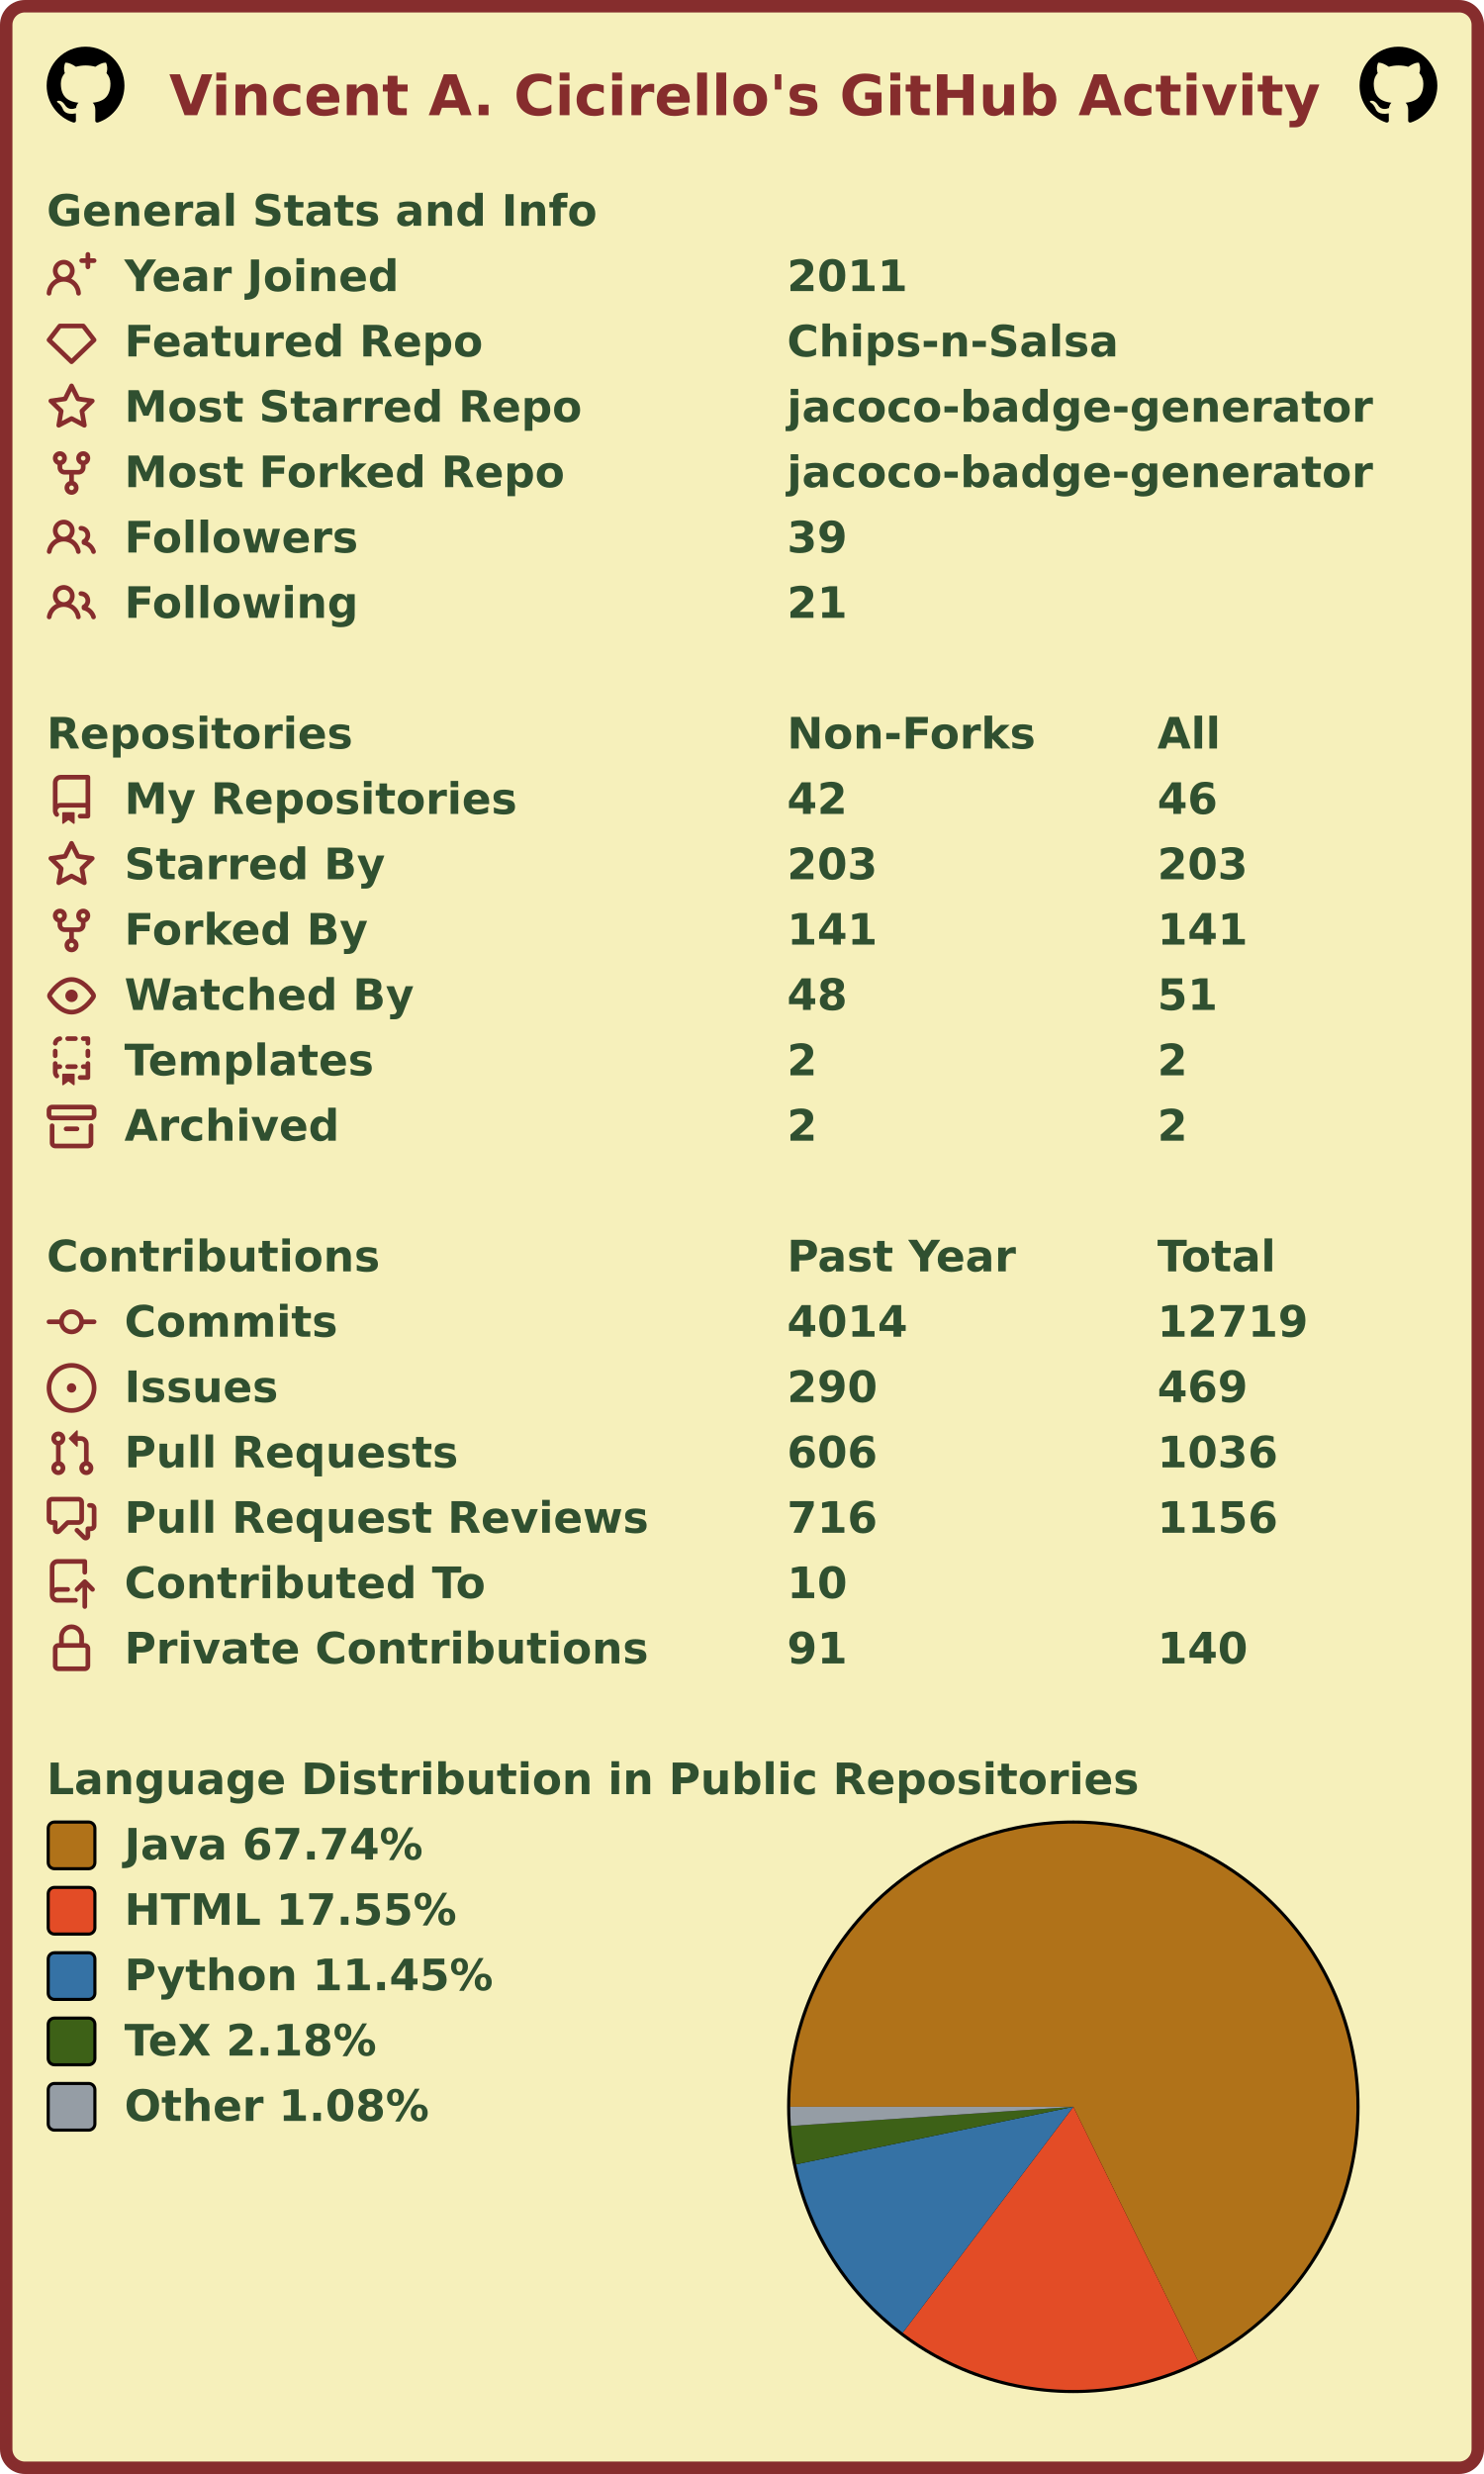
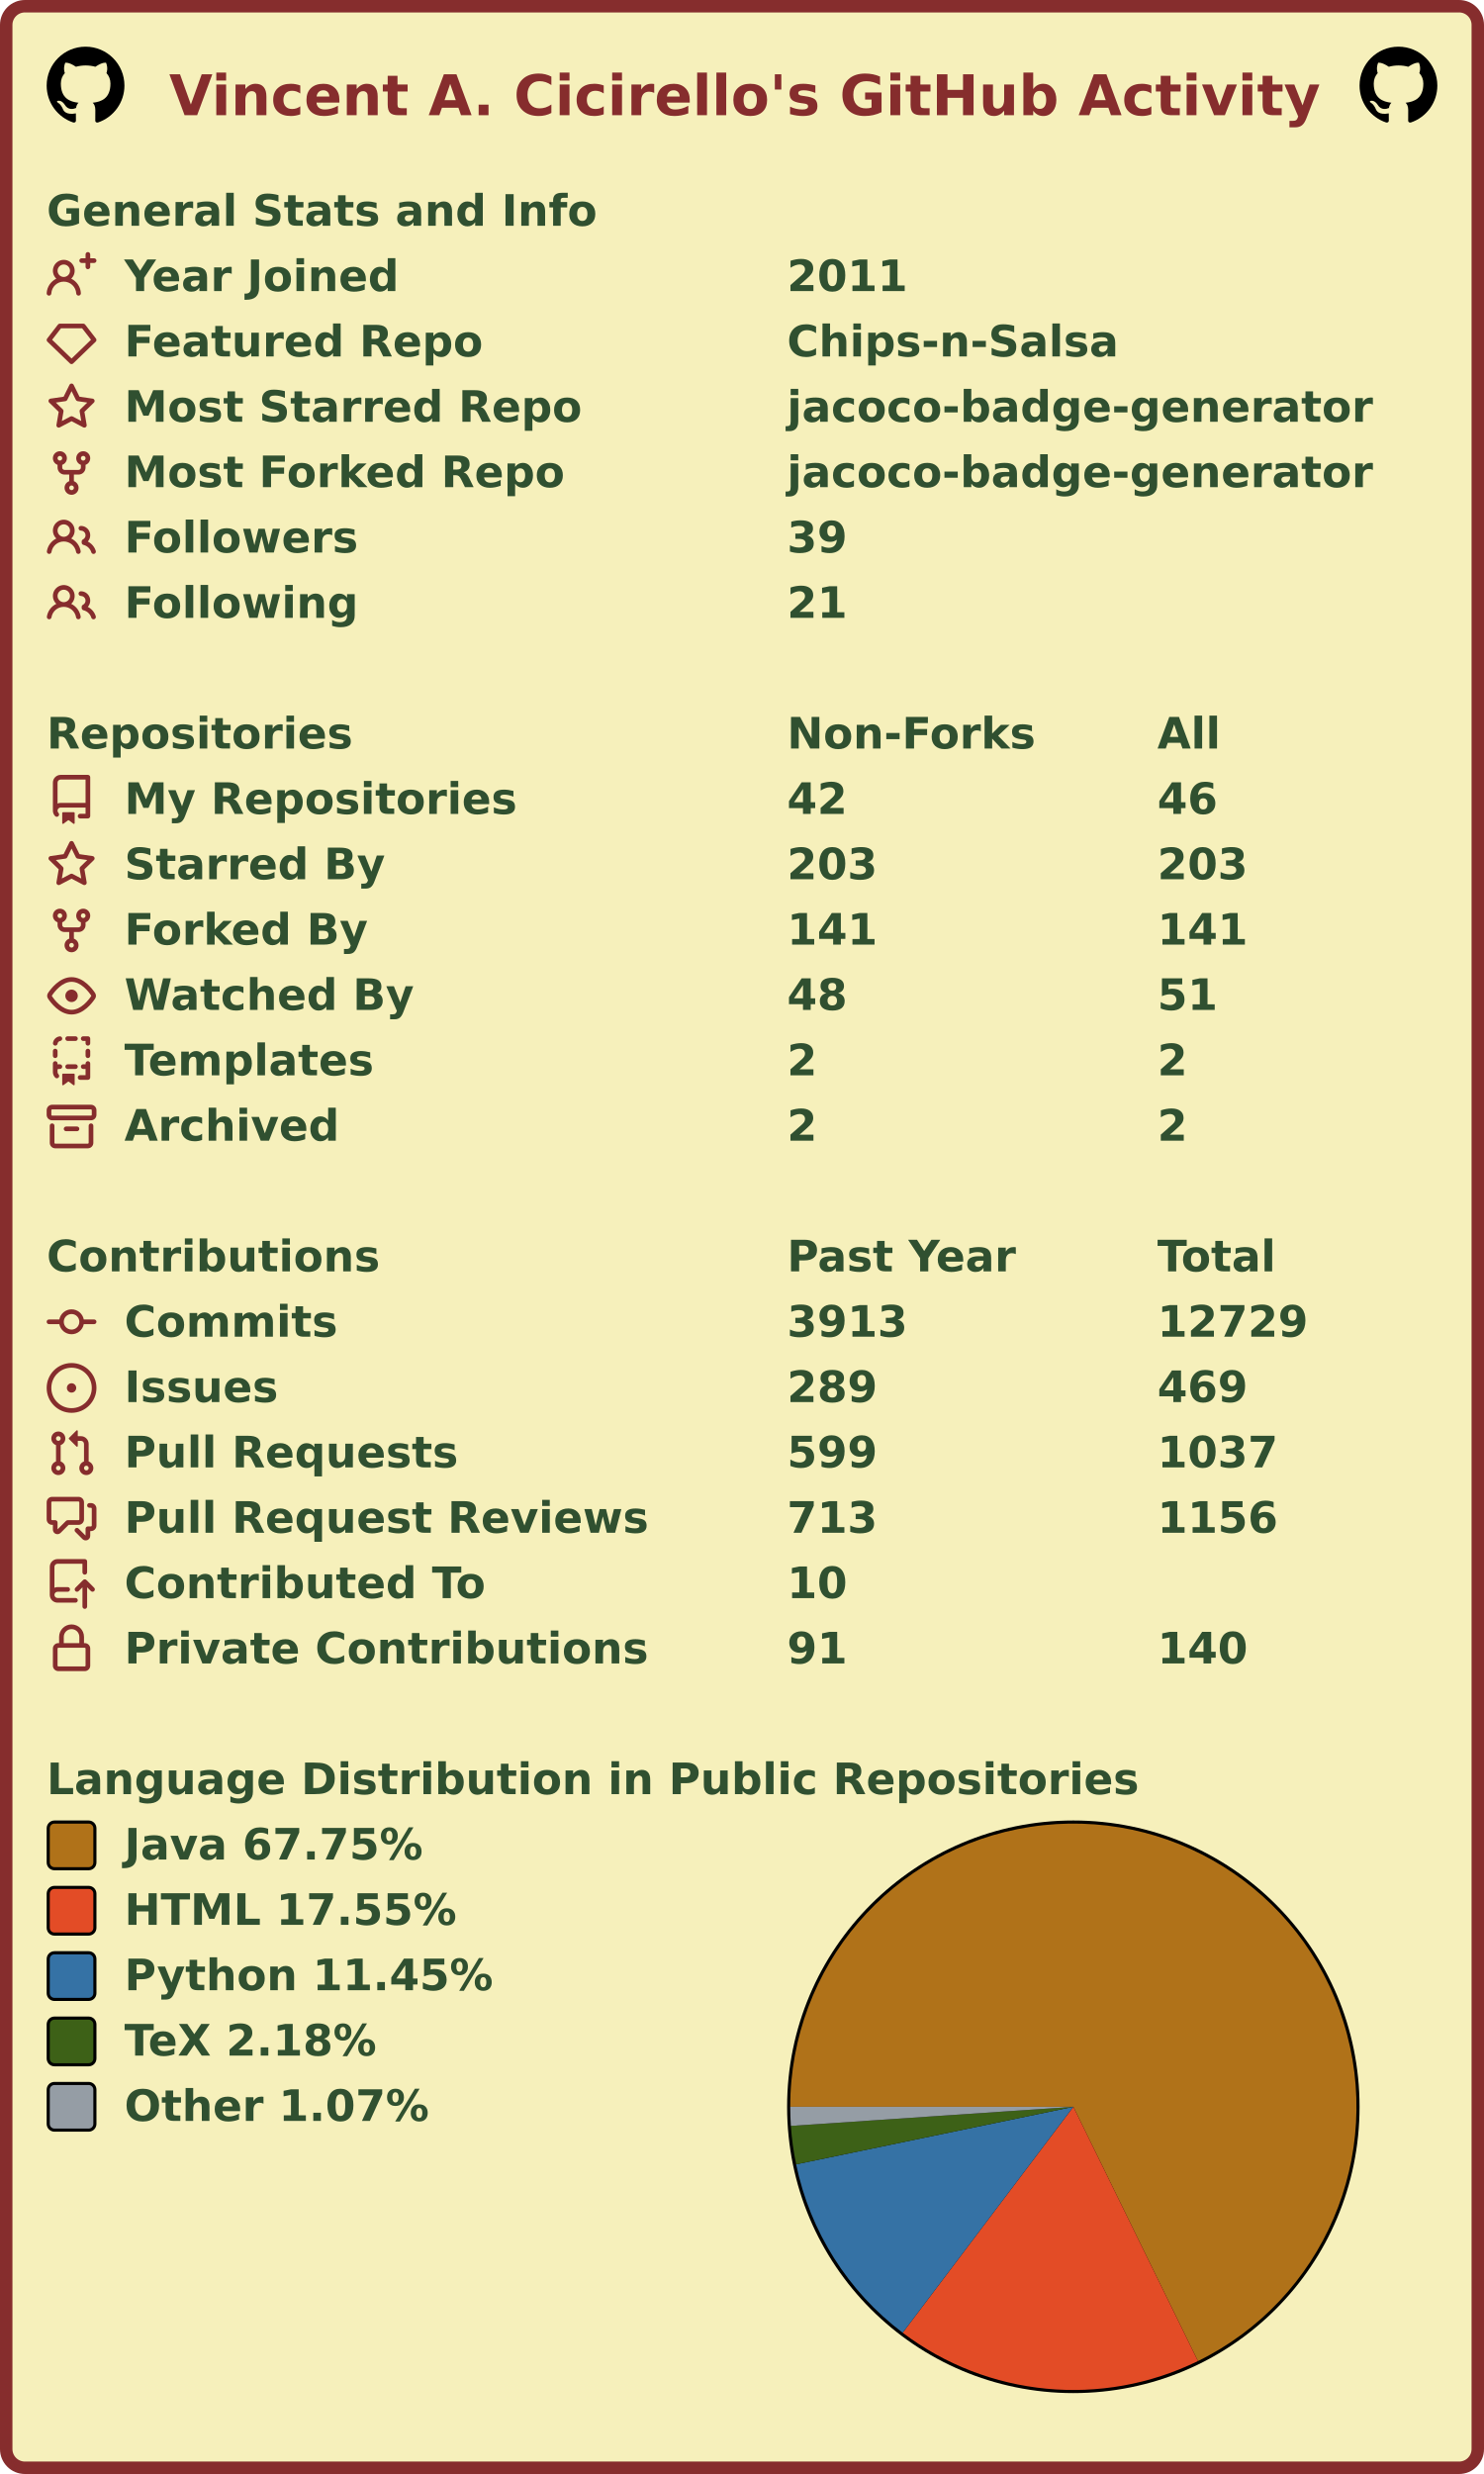
<svg xmlns="http://www.w3.org/2000/svg" width="477" height="795" viewBox="0 0 477 795" lang="en" xml:lang="en">
  <rect x="2" y="2" stroke-width="4" rx="6" width="473" height="791" stroke="#862d2d" fill="#f6f0bb" />
  <g font-weight="600" font-size="110pt" font-family="Verdana,Geneva,DejaVu Sans,sans-serif" text-rendering="geometricPrecision">
    <text x="442" y="301" lengthAdjust="spacingAndGlyphs" textLength="2985" transform="scale(0.123)" fill="#862d2d">Vincent A. Cicirello's GitHub Activity</text>
    <svg x="15" y="15" width="25" height="25" viewBox="0 0 16 16">
      <path fill="#000000" fill-rule="evenodd" d="M8 0C3.58 0 0 3.58 0 8c0 3.54 2.29 6.53 5.47 7.59.4.07.55-.17.55-.38 0-.19-.01-.82-.01-1.49-2.01.37-2.53-.49-2.69-.94-.09-.23-.48-.94-.82-1.13-.28-.15-.68-.52-.01-.53.63-.01 1.08.58 1.23.82.72 1.21 1.87.87 2.33.66.07-.52.28-.87.51-1.07-1.78-.2-3.64-.89-3.64-3.95 0-.87.31-1.59.82-2.15-.08-.2-.36-1.02.08-2.12 0 0 .67-.21 2.2.82.64-.18 1.32-.27 2-.27.68 0 1.36.09 2 .27 1.53-1.04 2.2-.82 2.2-.82.44 1.1.16 1.92.08 2.12.51.56.82 1.27.82 2.15 0 3.07-1.87 3.75-3.65 3.95.29.25.54.73.54 1.48 0 1.07-.01 1.93-.01 2.2 0 .21.15.46.55.38A8.013 8.013 0 0016 8c0-4.42-3.58-8-8-8z" />
    </svg>
    <svg x="437" y="15" width="25" height="25" viewBox="0 0 16 16">
      <path fill="#000000" fill-rule="evenodd" d="M8 0C3.58 0 0 3.58 0 8c0 3.54 2.29 6.53 5.47 7.59.4.07.55-.17.55-.38 0-.19-.01-.82-.01-1.49-2.01.37-2.53-.49-2.69-.94-.09-.23-.48-.94-.82-1.13-.28-.15-.68-.52-.01-.53.63-.01 1.08.58 1.23.82.72 1.21 1.87.87 2.33.66.07-.52.28-.87.51-1.07-1.78-.2-3.64-.89-3.64-3.95 0-.87.31-1.59.82-2.15-.08-.2-.36-1.02.08-2.12 0 0 .67-.21 2.2.82.64-.18 1.32-.27 2-.27.68 0 1.36.09 2 .27 1.53-1.04 2.2-.82 2.2-.82.44 1.1.16 1.92.08 2.12.51.56.82 1.27.82 2.15 0 3.07-1.87 3.75-3.65 3.95.29.25.54.73.54 1.48 0 1.07-.01 1.93-.01 2.2 0 .21.15.46.55.38A8.013 8.013 0 0016 8c0-4.42-3.58-8-8-8z" />
    </svg>
    <g transform="translate(0, 60)" fill="#305030">
      <g transform="translate(15, 0)">
        <g transform="scale(0.095)">
          <text x="0" y="132" textLength="1851" lengthAdjust="spacingAndGlyphs">General Stats and Info</text>
        </g>
      </g>
      <g transform="translate(15, 21)">
        <path fill="#862d2d" fill-rule="evenodd" d="M13.25 0a.75.75 0 01.75.75V2h1.25a.75.75 0 010 1.5H14v1.25a.75.75 0 01-1.5 0V3.5h-1.25a.75.75 0 010-1.5h1.25V.75a.75.75 0 01.75-.75zM5.5 4a2 2 0 100 4 2 2 0 000-4zm2.4 4.548a3.5 3.5 0 10-4.799 0 5.527 5.527 0 00-3.1 4.66.75.75 0 101.498.085A4.01 4.01 0 015.5 9.5a4.01 4.01 0 014.001 3.793.75.75 0 101.498-.086 5.527 5.527 0 00-3.1-4.659z" />
        <g transform="scale(0.095)">
          <text lengthAdjust="spacingAndGlyphs" textLength="932" x="263" y="132">Year Joined</text>
          <text lengthAdjust="spacingAndGlyphs" textLength="420" x="2505" y="132">2011</text>
        </g>
      </g>
      <g transform="translate(15, 42)">
        <path fill="#862d2d" fill-rule="evenodd" d="M3.637 2.291A.75.75 0 014.23 2h7.54a.75.75 0 01.593.291l3.48 4.5a.75.75 0 01-.072.999l-7.25 7a.75.75 0 01-1.042 0l-7.25-7a.75.75 0 01-.072-.999l3.48-4.5zM4.598 3.5L1.754 7.177 8 13.207l6.246-6.03L11.402 3.5H4.598z" />
        <g transform="scale(0.095)">
          <text lengthAdjust="spacingAndGlyphs" textLength="1215" x="263" y="132">Featured Repo</text>
          <text lengthAdjust="spacingAndGlyphs" textLength="1120" x="2505" y="132">Chips-n-Salsa</text>
        </g>
      </g>
      <g transform="translate(15, 63)">
        <path fill="#862d2d" fill-rule="evenodd" d="M8 .25a.75.75 0 01.673.418l1.882 3.815 4.21.612a.75.75 0 01.416 1.279l-3.046 2.97.719 4.192a.75.75 0 01-1.088.791L8 12.347l-3.766 1.98a.75.75 0 01-1.088-.79l.72-4.194L.818 6.374a.75.75 0 01.416-1.28l4.21-.611L7.327.668A.75.75 0 018 .25zm0 2.445L6.615 5.5a.75.75 0 01-.564.41l-3.097.45 2.24 2.184a.75.75 0 01.216.664l-.528 3.084 2.769-1.456a.75.75 0 01.698 0l2.77 1.456-.53-3.084a.75.75 0 01.216-.664l2.24-2.183-3.096-.45a.75.75 0 01-.564-.41L8 2.694v.001z" />
        <g transform="scale(0.095)">
          <text lengthAdjust="spacingAndGlyphs" textLength="1532" x="263" y="132">Most Starred Repo</text>
          <text lengthAdjust="spacingAndGlyphs" textLength="1986" x="2505" y="132">jacoco-badge-generator</text>
        </g>
      </g>
      <g transform="translate(15, 84)">
        <path fill="#862d2d" fill-rule="evenodd" d="M5 3.25a.75.75 0 11-1.5 0 .75.75 0 011.5 0zm0 2.122a2.25 2.25 0 10-1.5 0v.878A2.25 2.25 0 005.75 8.5h1.5v2.128a2.251 2.251 0 101.5 0V8.5h1.5a2.25 2.25 0 002.25-2.25v-.878a2.25 2.25 0 10-1.5 0v.878a.75.75 0 01-.75.75h-4.5A.75.75 0 015 6.25v-.878zm3.75 7.378a.75.75 0 11-1.5 0 .75.75 0 011.5 0zm3-8.75a.75.75 0 100-1.5.75.75 0 000 1.5z" />
        <g transform="scale(0.095)">
          <text lengthAdjust="spacingAndGlyphs" textLength="1485" x="263" y="132">Most Forked Repo</text>
          <text lengthAdjust="spacingAndGlyphs" textLength="1986" x="2505" y="132">jacoco-badge-generator</text>
        </g>
      </g>
      <g transform="translate(15, 105)">
        <path fill="#862d2d" fill-rule="evenodd" d="M5.5 3.5a2 2 0 100 4 2 2 0 000-4zM2 5.5a3.5 3.5 0 115.898 2.549 5.507 5.507 0 013.034 4.084.75.75 0 11-1.482.235 4.001 4.001 0 00-7.9 0 .75.75 0 01-1.482-.236A5.507 5.507 0 013.102 8.05 3.49 3.49 0 012 5.5zM11 4a.75.75 0 100 1.5 1.5 1.5 0 01.666 2.844.75.75 0 00-.416.672v.352a.75.75 0 00.574.73c1.2.289 2.162 1.2 2.522 2.372a.75.75 0 101.434-.44 5.01 5.01 0 00-2.56-3.012A3 3 0 0011 4z" />
        <g transform="scale(0.095)">
          <text lengthAdjust="spacingAndGlyphs" textLength="778" x="263" y="132">Followers</text>
          <text lengthAdjust="spacingAndGlyphs" textLength="210" x="2505" y="132">39</text>
        </g>
      </g>
      <g transform="translate(15, 126)">
        <path fill="#862d2d" fill-rule="evenodd" d="M5.5 3.5a2 2 0 100 4 2 2 0 000-4zM2 5.5a3.5 3.5 0 115.898 2.549 5.507 5.507 0 013.034 4.084.75.75 0 11-1.482.235 4.001 4.001 0 00-7.9 0 .75.75 0 01-1.482-.236A5.507 5.507 0 013.102 8.05 3.49 3.49 0 012 5.5zM11 4a.75.75 0 100 1.5 1.5 1.5 0 01.666 2.844.75.75 0 00-.416.672v.352a.75.75 0 00.574.73c1.2.289 2.162 1.2 2.522 2.372a.75.75 0 101.434-.44 5.01 5.01 0 00-2.56-3.012A3 3 0 0011 4z" />
        <g transform="scale(0.095)">
          <text lengthAdjust="spacingAndGlyphs" textLength="780" x="263" y="132">Following</text>
          <text lengthAdjust="spacingAndGlyphs" textLength="210" x="2505" y="132">21</text>
        </g>
      </g>
    </g>
    <g transform="translate(0, 228)" fill="#305030">
      <g transform="translate(15, 0)">
        <g transform="scale(0.095)">
          <text x="0" y="132" textLength="1020" lengthAdjust="spacingAndGlyphs">Repositories</text>
          <text x="2505" y="132" textLength="832" lengthAdjust="spacingAndGlyphs">Non-Forks</text>
          <text x="3758" y="132" textLength="206" lengthAdjust="spacingAndGlyphs">All</text>
        </g>
      </g>
      <g transform="translate(15, 21)">
        <path fill="#862d2d" fill-rule="evenodd" d="M2 2.5A2.5 2.5 0 014.5 0h8.75a.75.75 0 01.75.75v12.5a.75.75 0 01-.75.75h-2.5a.75.75 0 110-1.5h1.75v-2h-8a1 1 0 00-.714 1.7.75.75 0 01-1.072 1.05A2.495 2.495 0 012 11.5v-9zm10.5-1V9h-8c-.356 0-.694.074-1 .208V2.5a1 1 0 011-1h8zM5 12.25v3.25a.25.25 0 00.4.2l1.45-1.087a.25.25 0 01.3 0L8.6 15.7a.25.25 0 00.4-.2v-3.25a.25.25 0 00-.25-.25h-3.5a.25.25 0 00-.25.25z" />
        <g transform="scale(0.095)">
          <text lengthAdjust="spacingAndGlyphs" textLength="1312" x="263" y="132">My Repositories</text>
          <text lengthAdjust="spacingAndGlyphs" textLength="210" x="2505" y="132">42</text>
          <text lengthAdjust="spacingAndGlyphs" textLength="210" x="3758" y="132">46</text>
        </g>
      </g>
      <g transform="translate(15, 42)">
        <path fill="#862d2d" fill-rule="evenodd" d="M8 .25a.75.75 0 01.673.418l1.882 3.815 4.21.612a.75.75 0 01.416 1.279l-3.046 2.97.719 4.192a.75.75 0 01-1.088.791L8 12.347l-3.766 1.98a.75.75 0 01-1.088-.79l.72-4.194L.818 6.374a.75.75 0 01.416-1.28l4.21-.611L7.327.668A.75.75 0 018 .25zm0 2.445L6.615 5.5a.75.75 0 01-.564.41l-3.097.45 2.24 2.184a.75.75 0 01.216.664l-.528 3.084 2.769-1.456a.75.75 0 01.698 0l2.77 1.456-.53-3.084a.75.75 0 01.216-.664l2.24-2.183-3.096-.45a.75.75 0 01-.564-.41L8 2.694v.001z" />
        <g transform="scale(0.095)">
          <text lengthAdjust="spacingAndGlyphs" textLength="874" x="263" y="132">Starred By</text>
          <text lengthAdjust="spacingAndGlyphs" textLength="315" x="2505" y="132">203</text>
          <text lengthAdjust="spacingAndGlyphs" textLength="315" x="3758" y="132">203</text>
        </g>
      </g>
      <g transform="translate(15, 63)">
        <path fill="#862d2d" fill-rule="evenodd" d="M5 3.25a.75.75 0 11-1.5 0 .75.75 0 011.5 0zm0 2.122a2.25 2.25 0 10-1.5 0v.878A2.25 2.25 0 005.75 8.5h1.5v2.128a2.251 2.251 0 101.5 0V8.5h1.5a2.25 2.25 0 002.25-2.25v-.878a2.25 2.25 0 10-1.5 0v.878a.75.75 0 01-.75.75h-4.5A.75.75 0 015 6.25v-.878zm3.75 7.378a.75.75 0 11-1.5 0 .75.75 0 011.5 0zm3-8.75a.75.75 0 100-1.5.75.75 0 000 1.5z" />
        <g transform="scale(0.095)">
          <text lengthAdjust="spacingAndGlyphs" textLength="828" x="263" y="132">Forked By</text>
          <text lengthAdjust="spacingAndGlyphs" textLength="315" x="2505" y="132">141</text>
          <text lengthAdjust="spacingAndGlyphs" textLength="315" x="3758" y="132">141</text>
        </g>
      </g>
      <g transform="translate(15, 84)">
        <path fill="#862d2d" fill-rule="evenodd" d="M1.679 7.932c.412-.621 1.242-1.75 2.366-2.717C5.175 4.242 6.527 3.5 8 3.5c1.473 0 2.824.742 3.955 1.715 1.124.967 1.954 2.096 2.366 2.717a.119.119 0 010 .136c-.412.621-1.242 1.75-2.366 2.717C10.825 11.758 9.473 12.5 8 12.5c-1.473 0-2.824-.742-3.955-1.715C2.92 9.818 2.09 8.69 1.679 8.068a.119.119 0 010-.136zM8 2c-1.981 0-3.67.992-4.933 2.078C1.797 5.169.88 6.423.43 7.1a1.619 1.619 0 000 1.798c.45.678 1.367 1.932 2.637 3.024C4.329 13.008 6.019 14 8 14c1.981 0 3.67-.992 4.933-2.078 1.27-1.091 2.187-2.345 2.637-3.023a1.619 1.619 0 000-1.798c-.45-.678-1.367-1.932-2.637-3.023C11.671 2.992 9.981 2 8 2zm0 8a2 2 0 100-4 2 2 0 000 4z" />
        <g transform="scale(0.095)">
          <text lengthAdjust="spacingAndGlyphs" textLength="993" x="263" y="132">Watched By</text>
          <text lengthAdjust="spacingAndGlyphs" textLength="210" x="2505" y="132">48</text>
          <text lengthAdjust="spacingAndGlyphs" textLength="210" x="3758" y="132">51</text>
        </g>
      </g>
      <g transform="translate(15, 105)">
        <path fill="#862d2d" fill-rule="evenodd" d="M6 .75A.75.75 0 016.75 0h2.5a.75.75 0 010 1.5h-2.5A.75.75 0 016 .75zm5 0a.75.75 0 01.75-.75h1.5a.75.75 0 01.75.75v1.5a.75.75 0 01-1.5 0V1.5h-.75A.75.75 0 0111 .75zM4.992.662a.75.75 0 01-.636.848c-.436.063-.783.41-.846.846a.75.75 0 01-1.485-.212A2.501 2.501 0 014.144.025a.75.75 0 01.848.637zM2.75 4a.75.75 0 01.75.75v1.5a.75.75 0 01-1.5 0v-1.5A.75.75 0 012.75 4zm10.5 0a.75.75 0 01.75.75v1.5a.75.75 0 01-1.5 0v-1.5a.75.75 0 01.75-.75zM2.75 8a.75.75 0 01.75.75v.268A1.72 1.72 0 013.75 9h.5a.75.75 0 010 1.5h-.5a.25.25 0 00-.25.25v.75c0 .28.114.532.3.714a.75.75 0 01-1.05 1.072A2.495 2.495 0 012 11.5V8.75A.75.75 0 012.75 8zm10.5 0a.75.75 0 01.75.75v4.5a.75.75 0 01-.75.75h-2.5a.75.75 0 010-1.5h1.75v-2h-.75a.75.75 0 010-1.5h.75v-.25a.75.75 0 01.75-.75zM6 9.75A.75.75 0 016.75 9h2.5a.75.75 0 010 1.5h-2.5A.75.75 0 016 9.75zm-1 2.5v3.25a.25.25 0 00.4.2l1.45-1.087a.25.25 0 01.3 0L8.6 15.7a.25.25 0 00.4-.2v-3.25a.25.25 0 00-.25-.25h-3.5a.25.25 0 00-.25.25z" />
        <g transform="scale(0.095)">
          <text lengthAdjust="spacingAndGlyphs" textLength="868" x="263" y="132">Templates</text>
          <text lengthAdjust="spacingAndGlyphs" textLength="105" x="2505" y="132">2</text>
          <text lengthAdjust="spacingAndGlyphs" textLength="105" x="3758" y="132">2</text>
        </g>
      </g>
      <g transform="translate(15, 126)">
        <path fill="#862d2d" fill-rule="evenodd" d="M1.75 2.5a.25.25 0 00-.25.25v1.5c0 .138.112.25.25.25h12.5a.25.25 0 00.25-.25v-1.5a.25.25 0 00-.25-.25H1.75zM0 2.75C0 1.784.784 1 1.75 1h12.5c.966 0 1.75.784 1.75 1.75v1.5A1.75 1.75 0 0114.25 6H1.75A1.75 1.75 0 010 4.25v-1.5zM1.75 7a.75.75 0 01.75.75v5.5c0 .138.112.25.25.25h10.5a.25.25 0 00.25-.25v-5.5a.75.75 0 111.5 0v5.5A1.75 1.75 0 0113.25 15H2.75A1.75 1.75 0 011 13.25v-5.5A.75.75 0 011.75 7zm4.5 1a.75.75 0 000 1.5h3.5a.75.75 0 100-1.5h-3.5z" />
        <g transform="scale(0.095)">
          <text lengthAdjust="spacingAndGlyphs" textLength="726" x="263" y="132">Archived</text>
          <text lengthAdjust="spacingAndGlyphs" textLength="105" x="2505" y="132">2</text>
          <text lengthAdjust="spacingAndGlyphs" textLength="105" x="3758" y="132">2</text>
        </g>
      </g>
    </g>
    <g transform="translate(0, 396)" fill="#305030">
      <g transform="translate(15, 0)">
        <g transform="scale(0.095)">
          <text x="0" y="132" textLength="1112" lengthAdjust="spacingAndGlyphs">Contributions</text>
          <text x="2505" y="132" textLength="774" lengthAdjust="spacingAndGlyphs">Past Year</text>
          <text x="3758" y="132" textLength="414" lengthAdjust="spacingAndGlyphs">Total</text>
        </g>
      </g>
      <g transform="translate(15, 21)">
        <path fill="#862d2d" fill-rule="evenodd" d="M10.5 7.75a2.5 2.5 0 11-5 0 2.5 2.5 0 015 0zm1.43.75a4.002 4.002 0 01-7.86 0H.75a.75.75 0 110-1.5h3.32a4.001 4.001 0 017.86 0h3.32a.75.75 0 110 1.5h-3.32z" />
        <g transform="scale(0.095)">
          <text lengthAdjust="spacingAndGlyphs" textLength="734" x="263" y="132">Commits</text>
-           <text lengthAdjust="spacingAndGlyphs" textLength="420" x="2505" y="132">4014</text>
-           <text lengthAdjust="spacingAndGlyphs" textLength="525" x="3758" y="132">12719</text>
+           <text lengthAdjust="spacingAndGlyphs" textLength="420" x="2505" y="132">3913</text>
+           <text lengthAdjust="spacingAndGlyphs" textLength="525" x="3758" y="132">12729</text>
        </g>
      </g>
      <g transform="translate(15, 42)">
        <path fill="#862d2d" d="M8 9.5a1.5 1.5 0 100-3 1.5 1.5 0 000 3z" />
        <path fill="#862d2d" fill-rule="evenodd" d="M8 0a8 8 0 100 16A8 8 0 008 0zM1.5 8a6.5 6.5 0 1113 0 6.5 6.5 0 01-13 0z" />
        <g transform="scale(0.095)">
          <text lengthAdjust="spacingAndGlyphs" textLength="512" x="263" y="132">Issues</text>
-           <text lengthAdjust="spacingAndGlyphs" textLength="315" x="2505" y="132">290</text>
+           <text lengthAdjust="spacingAndGlyphs" textLength="315" x="2505" y="132">289</text>
          <text lengthAdjust="spacingAndGlyphs" textLength="315" x="3758" y="132">469</text>
        </g>
      </g>
      <g transform="translate(15, 63)">
        <path fill="#862d2d" fill-rule="evenodd" d="M7.177 3.073L9.573.677A.25.25 0 0110 .854v4.792a.25.25 0 01-.427.177L7.177 3.427a.25.25 0 010-.354zM3.75 2.5a.75.75 0 100 1.5.75.75 0 000-1.5zm-2.25.75a2.25 2.25 0 113 2.122v5.256a2.251 2.251 0 11-1.5 0V5.372A2.25 2.25 0 011.5 3.25zM11 2.5h-1V4h1a1 1 0 011 1v5.628a2.251 2.251 0 101.5 0V5A2.5 2.5 0 0011 2.5zm1 10.25a.75.75 0 111.5 0 .75.75 0 01-1.5 0zM3.75 12a.75.75 0 100 1.5.75.75 0 000-1.5z" />
        <g transform="scale(0.095)">
          <text lengthAdjust="spacingAndGlyphs" textLength="1113" x="263" y="132">Pull Requests</text>
-           <text lengthAdjust="spacingAndGlyphs" textLength="315" x="2505" y="132">606</text>
-           <text lengthAdjust="spacingAndGlyphs" textLength="420" x="3758" y="132">1036</text>
+           <text lengthAdjust="spacingAndGlyphs" textLength="315" x="2505" y="132">599</text>
+           <text lengthAdjust="spacingAndGlyphs" textLength="420" x="3758" y="132">1037</text>
        </g>
      </g>
      <g transform="translate(15, 84)">
        <path fill="#862d2d" fill-rule="evenodd" d="M1.5 2.75a.25.25 0 01.25-.25h8.5a.25.25 0 01.25.25v5.5a.25.25 0 01-.25.25h-3.5a.75.75 0 00-.53.22L3.5 11.44V9.25a.75.75 0 00-.75-.75h-1a.25.25 0 01-.25-.25v-5.5zM1.75 1A1.75 1.75 0 000 2.75v5.5C0 9.216.784 10 1.75 10H2v1.543a1.457 1.457 0 002.487 1.03L7.061 10h3.189A1.75 1.75 0 0012 8.25v-5.5A1.75 1.75 0 0010.25 1h-8.5zM14.5 4.75a.25.25 0 00-.25-.25h-.5a.75.75 0 110-1.5h.5c.966 0 1.75.784 1.75 1.75v5.5A1.75 1.75 0 0114.25 12H14v1.543a1.457 1.457 0 01-2.487 1.03L9.22 12.28a.75.75 0 111.06-1.06l2.22 2.22v-2.19a.75.75 0 01.75-.75h1a.25.25 0 00.25-.25v-5.5z" />
        <g transform="scale(0.095)">
          <text lengthAdjust="spacingAndGlyphs" textLength="1762" x="263" y="132">Pull Request Reviews</text>
-           <text lengthAdjust="spacingAndGlyphs" textLength="315" x="2505" y="132">716</text>
+           <text lengthAdjust="spacingAndGlyphs" textLength="315" x="2505" y="132">713</text>
          <text lengthAdjust="spacingAndGlyphs" textLength="420" x="3758" y="132">1156</text>
        </g>
      </g>
      <g transform="translate(15, 105)">
        <path fill="#862d2d" fill-rule="evenodd" d="M1 2.5A2.5 2.5 0 013.5 0h8.75a.75.75 0 01.75.75v3.5a.75.75 0 01-1.5 0V1.5h-8a1 1 0 00-1 1v6.708A2.492 2.492 0 013.5 9h3.25a.75.75 0 010 1.5H3.5a1 1 0 100 2h5.75a.75.75 0 010 1.5H3.5A2.5 2.5 0 011 11.5v-9zm13.23 7.79a.75.75 0 001.06-1.06l-2.505-2.505a.75.75 0 00-1.06 0L9.22 9.229a.75.75 0 001.06 1.061l1.225-1.224v6.184a.75.75 0 001.5 0V9.066l1.224 1.224z" />
        <g transform="scale(0.095)">
          <text lengthAdjust="spacingAndGlyphs" textLength="1234" x="263" y="132">Contributed To</text>
          <text lengthAdjust="spacingAndGlyphs" textLength="210" x="2505" y="132">10</text>
        </g>
      </g>
      <g transform="translate(15, 126)">
        <path fill="#862d2d" fill-rule="evenodd" d="M4 4v2h-.25A1.75 1.75 0 002 7.75v5.5c0 .966.784 1.75 1.75 1.75h8.5A1.75 1.75 0 0014 13.25v-5.5A1.75 1.75 0 0012.25 6H12V4a4 4 0 10-8 0zm6.5 2V4a2.5 2.5 0 00-5 0v2h5zM12 7.5h.25a.25.25 0 01.25.25v5.5a.25.25 0 01-.25.25h-8.5a.25.25 0 01-.25-.25v-5.5a.25.25 0 01.25-.25H12z" />
        <g transform="scale(0.095)">
          <text lengthAdjust="spacingAndGlyphs" textLength="1742" x="263" y="132">Private Contributions</text>
          <text lengthAdjust="spacingAndGlyphs" textLength="210" x="2505" y="132">91</text>
          <text lengthAdjust="spacingAndGlyphs" textLength="315" x="3758" y="132">140</text>
        </g>
      </g>
    </g>
    <g transform="translate(0, 564)" fill="#305030">
      <g transform="translate(15, 0)">
        <g transform="scale(0.095)">
          <text x="0" y="132" textLength="3652" lengthAdjust="spacingAndGlyphs">Language Distribution in Public Repositories</text>
        </g>
      </g>
      <g transform="translate(253, 21)">
        <circle cx="92" cy="92" r="92" fill="#000000" />
      </g>
      <g transform="translate(254, 22)">
        <g>
-           <path fill-rule="evenodd" fill="#b07219" d="M 0.0,91 A 91 91 0 1 1 131.089 172.694 L 91,91 Z" />
-           <path fill-rule="evenodd" fill="#e34c26" d="M 131.089,172.694 A 91 91 0 0 1 36.159 163.619 L 91,91 Z" />
-           <path fill-rule="evenodd" fill="#3572A5" d="M 36.159,163.619 A 91 91 0 0 1 1.899 109.495 L 91,91 Z" />
-           <path fill-rule="evenodd" fill="#3D6117" d="M 1.899,109.495 A 91 91 0 0 1 0.208 97.143 L 91,91 Z" />
-           <path fill-rule="evenodd" fill="#959da5" d="M 0.208,97.143 A 91 91 0 0 1 0.0 91 L 91,91 Z" />
+           <path fill-rule="evenodd" fill="#b07219" d="M 0.0,91 A 91 91 0 1 1 131.057 172.71 L 91,91 Z" />
+           <path fill-rule="evenodd" fill="#e34c26" d="M 131.057,172.71 A 91 91 0 0 1 36.146 163.609 L 91,91 Z" />
+           <path fill-rule="evenodd" fill="#3572A5" d="M 36.146,163.609 A 91 91 0 0 1 1.899 109.492 L 91,91 Z" />
+           <path fill-rule="evenodd" fill="#3D6117" d="M 1.899,109.492 A 91 91 0 0 1 0.207 97.142 L 91,91 Z" />
+           <path fill-rule="evenodd" fill="#959da5" d="M 0.207,97.142 A 91 91 0 0 1 0.0 91 L 91,91 Z" />
          <animateTransform attributeName="transform" attributeType="XML" type="rotate" from="0 91 91" to="360 91 91" dur="10s" repeatCount="indefinite" />
        </g>
      </g>
      <g transform="translate(15, 21)">
        <rect x="0.5" y="0.5" rx="2" width="15" height="15" fill="#b07219" stroke-width="1" stroke="#000000" />
-         <text transform="scale(0.095)" x="263" y="132" textLength="1038" lengthAdjust="spacingAndGlyphs">Java 67.74%</text>
+         <text transform="scale(0.095)" x="263" y="132" textLength="1038" lengthAdjust="spacingAndGlyphs">Java 67.75%</text>
      </g>
      <g transform="translate(15, 42)">
        <rect x="0.5" y="0.5" rx="2" width="15" height="15" fill="#e34c26" stroke-width="1" stroke="#000000" />
        <text transform="scale(0.095)" x="263" y="132" textLength="1142" lengthAdjust="spacingAndGlyphs">HTML 17.55%</text>
      </g>
      <g transform="translate(15, 63)">
        <rect x="0.5" y="0.5" rx="2" width="15" height="15" fill="#3572A5" stroke-width="1" stroke="#000000" />
        <text transform="scale(0.095)" x="263" y="132" textLength="1254" lengthAdjust="spacingAndGlyphs">Python 11.45%</text>
      </g>
      <g transform="translate(15, 84)">
        <rect x="0.5" y="0.5" rx="2" width="15" height="15" fill="#3D6117" stroke-width="1" stroke="#000000" />
        <text transform="scale(0.095)" x="263" y="132" textLength="894" lengthAdjust="spacingAndGlyphs">TeX 2.18%</text>
      </g>
      <g transform="translate(15, 105)">
        <rect x="0.5" y="0.5" rx="2" width="15" height="15" fill="#959da5" stroke-width="1" stroke="#000000" />
-         <text transform="scale(0.095)" x="263" y="132" textLength="1047" lengthAdjust="spacingAndGlyphs">Other 1.08%</text>
+         <text transform="scale(0.095)" x="263" y="132" textLength="1047" lengthAdjust="spacingAndGlyphs">Other 1.07%</text>
      </g>
    </g>
  </g>
</svg>
